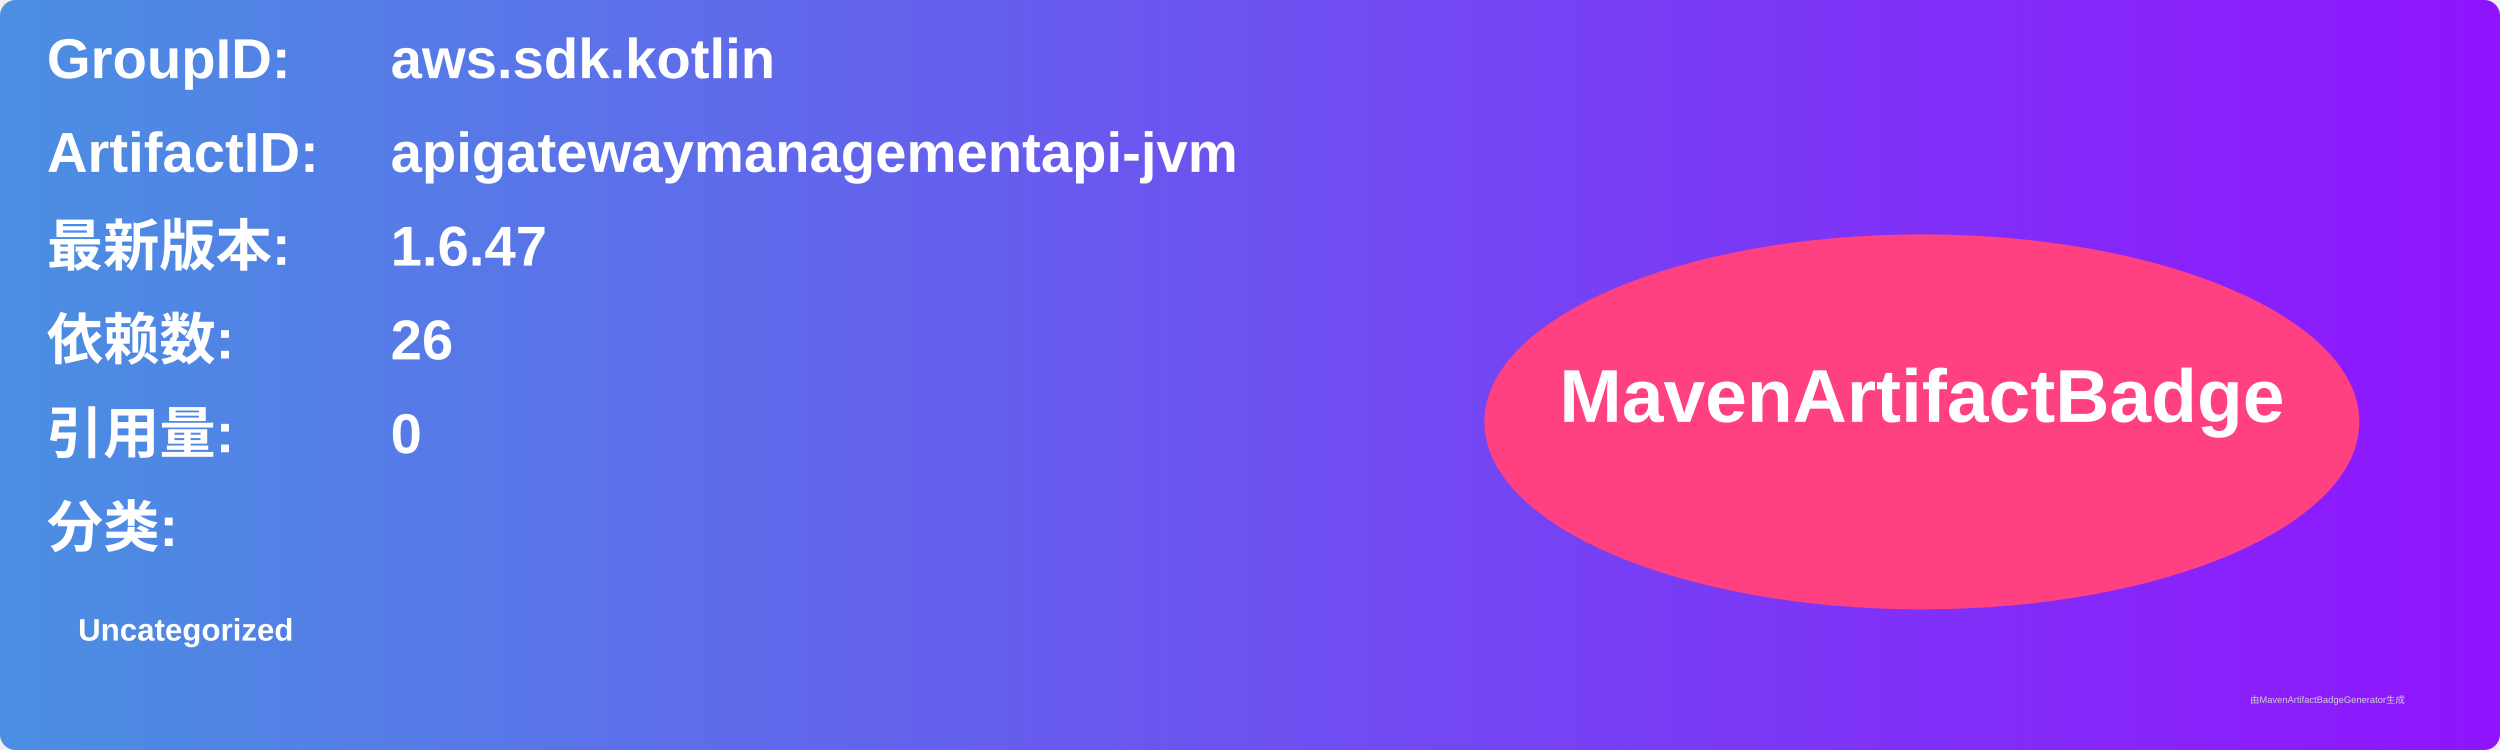
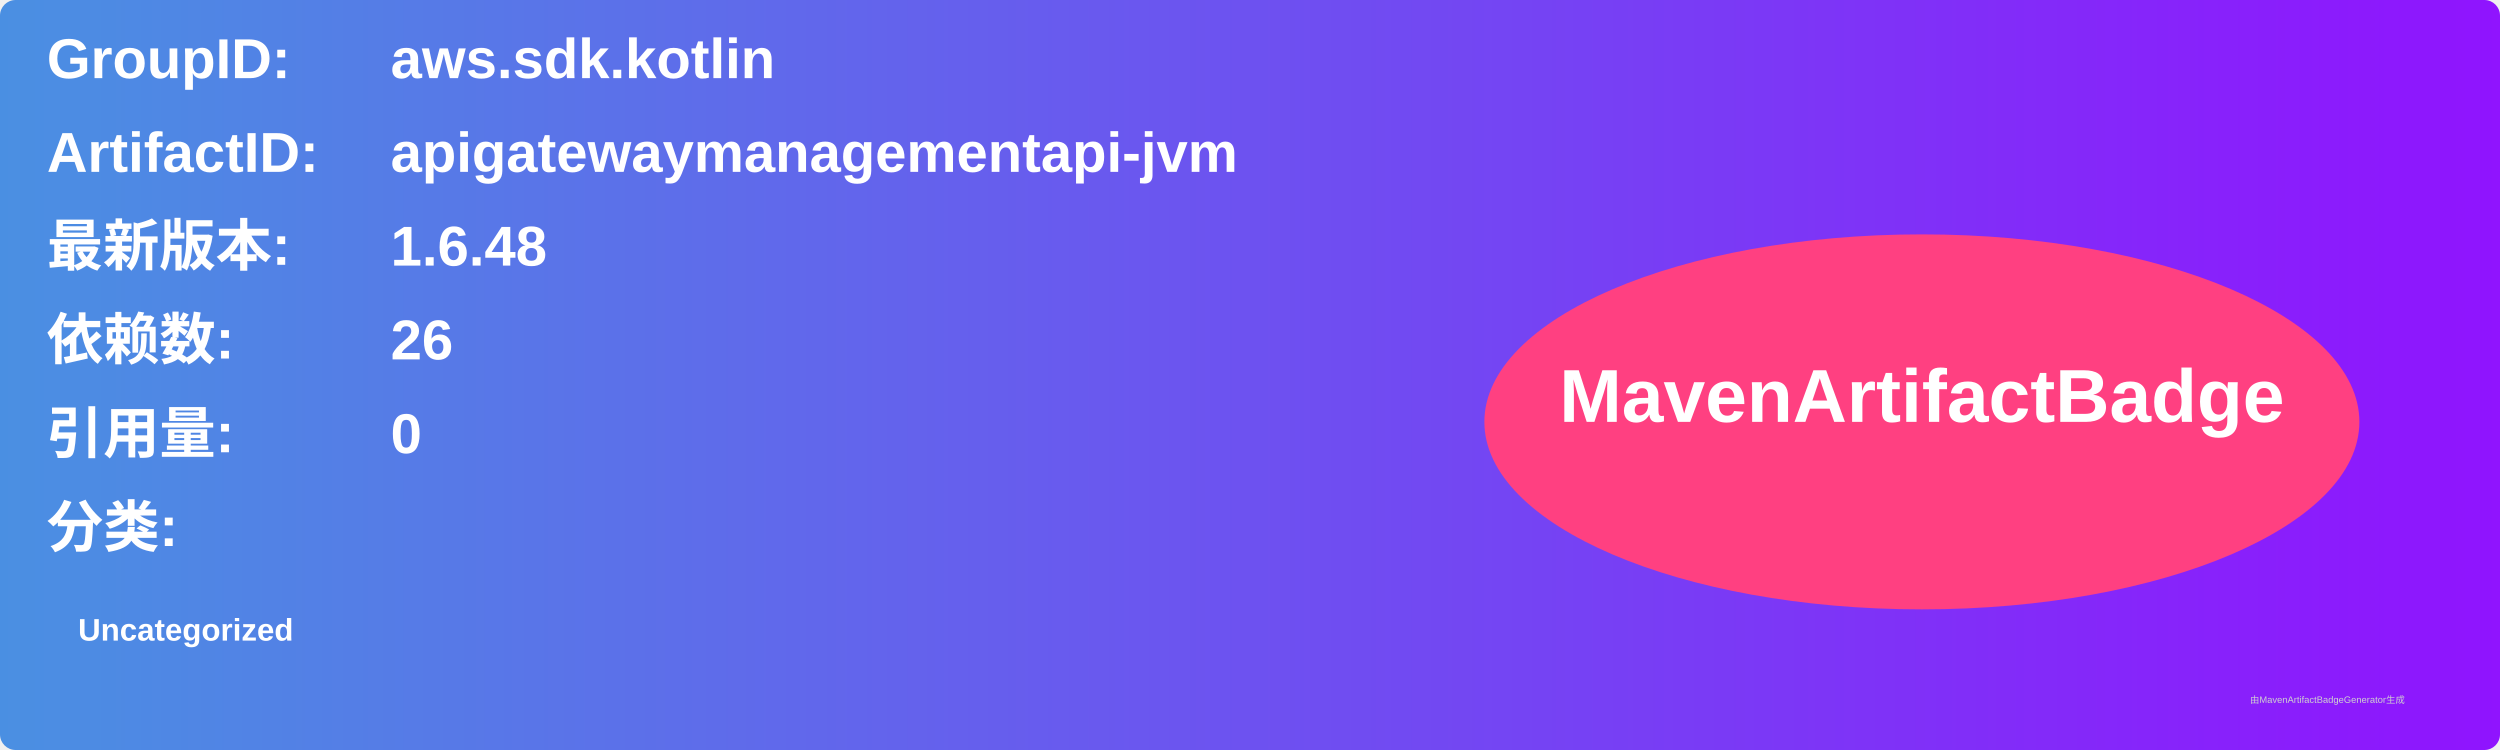
<svg xmlns="http://www.w3.org/2000/svg" width="800" height="240" viewBox="0 0 800 240">
  <linearGradient id="grad" x1="0%" y1="0%" x2="100%" y2="0%">
    <stop offset="0%" stop-color="#4a90e2" />
    <stop offset="100%" stop-color="#9013fe" />
  </linearGradient>
  <rect width="100%" height="100%" rx="5" ry="5" fill="url(#grad)" />
  <g transform="translate(15, 15)">
    <text x="0" y="10" font-family="Arial" font-size="18" fill="white" font-weight="bold" width="260">GroupID:</text>
    <text x="110" y="10" font-family="Arial" font-size="18" fill="white" font-weight="bold" width="460">aws.sdk.kotlin</text>
    <text x="0" y="40" font-family="Arial" font-size="18" fill="white" font-weight="bold" width="260">ArtifactID:</text>
    <text x="110" y="40" font-family="Arial" font-size="18" fill="white" font-weight="bold" width="460">apigatewaymanagementapi-jvm</text>
    <text x="0" y="70" font-family="Arial" font-size="18" fill="white" font-weight="bold">最新版本:</text>
    <text x="110" y="70" font-family="Arial" font-size="18" fill="white" font-weight="bold">
-       <tspan font-weight="bold">1.6.47</tspan>
+       <tspan font-weight="bold">1.6.48</tspan>
    </text>
    <text x="0" y="100" font-family="Arial" font-size="18" fill="white" font-weight="bold">依赖数: </text>
    <text x="110" y="100" font-family="Arial" font-size="18" fill="white">
      <tspan font-weight="bold">26</tspan>
    </text>
    <text x="0" y="130" font-family="Arial" font-size="18" fill="white" font-weight="bold">引用量: </text>
    <text x="110" y="130" font-family="Arial" font-size="18" fill="white">
      <tspan font-weight="bold">0</tspan>
    </text>
    <text x="0" y="160" font-family="Arial" font-size="18" fill="white" font-weight="bold">分类:</text>
    <text x="10" y="190" font-family="Arial" font-size="10" fill="white">
      <tspan font-weight="bold">Uncategorized</tspan>
    </text>
    <ellipse cx="600" cy="120" rx="140" ry="60" fill="#ff4081" />
    <text x="600" y="120" text-anchor="middle" font-family="Arial" font-size="24" fill="white" font-weight="bold">MavenArtifactBadge</text>
  </g>
  <text x="720" y="225" font-family="Arial" font-size="3" fill="#d0d0d0">由MavenArtifactBadgeGenerator生成</text>
</svg>
